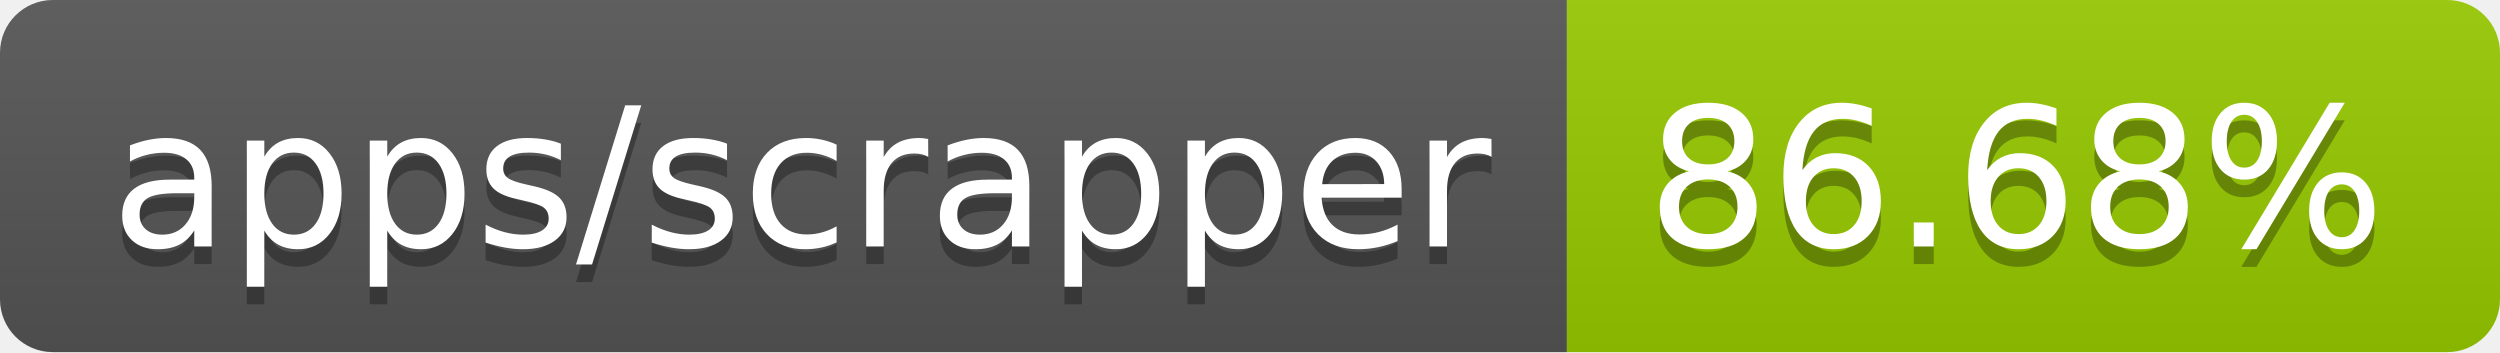
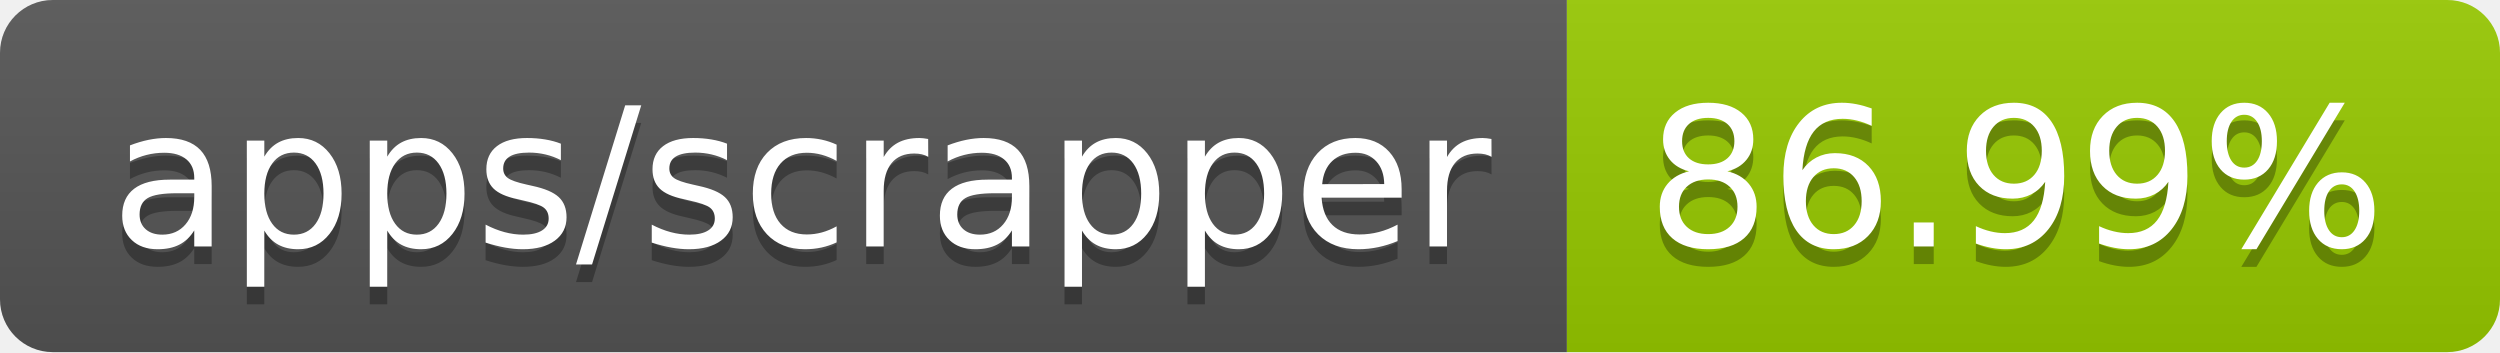
- <svg xmlns="http://www.w3.org/2000/svg" width="142" height="20" role="img" aria-label="apps/scrapper: 86.68%">
+ <svg xmlns="http://www.w3.org/2000/svg" width="142" height="20" role="img" aria-label="apps/scrapper: 86.99%">
  <linearGradient id="s" x2="0" y2="100%">
    <stop offset="0" stop-color="#bbb" stop-opacity=".1" />
    <stop offset="1" stop-opacity=".1" />
  </linearGradient>
  <clipPath id="r">
    <rect width="142" height="20" rx="3" fill="#fff" />
  </clipPath>
  <g clip-path="url(#r)">
    <rect width="89" height="20" fill="#555" />
    <rect x="89" width="53" height="20" fill="#97ca00" />
    <rect width="142" height="20" fill="url(#s)" />
  </g>
  <g fill="#fff" text-anchor="middle" font-family="Verdana,Geneva,DejaVu Sans,sans-serif" text-rendering="geometricPrecision" font-size="110">
    <text aria-hidden="true" x="455" y="150" fill="#010101" fill-opacity=".3" transform="scale(.1)" textLength="790">apps/scrapper</text>
    <text x="455" y="140" transform="scale(.1)" fill="#fff" textLength="790">apps/scrapper</text>
-     <text aria-hidden="true" x="1145" y="150" fill="#010101" fill-opacity=".3" transform="scale(.1)" textLength="430">86.68%</text>
-     <text x="1145" y="140" transform="scale(.1)" fill="#fff" textLength="430">86.68%</text>
+     <text aria-hidden="true" x="1145" y="150" fill="#010101" fill-opacity=".3" transform="scale(.1)" textLength="430">86.99%</text>
+     <text x="1145" y="140" transform="scale(.1)" fill="#fff" textLength="430">86.99%</text>
  </g>
</svg>
